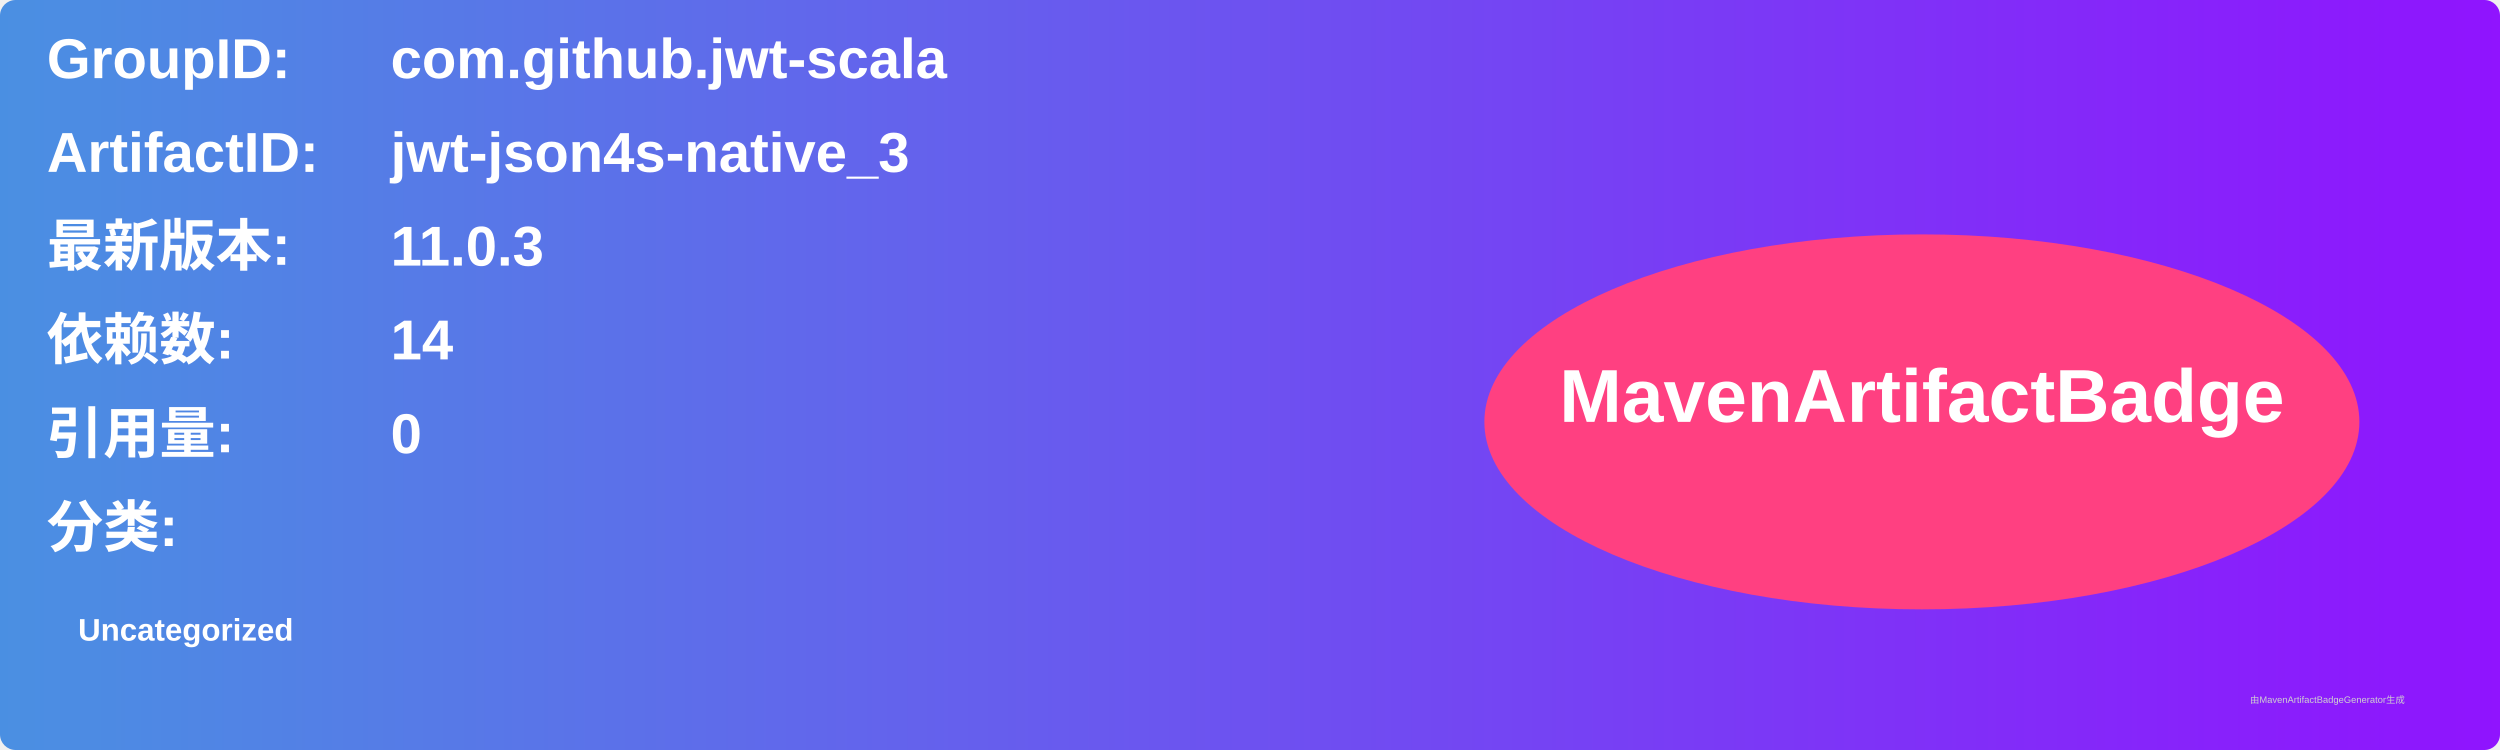
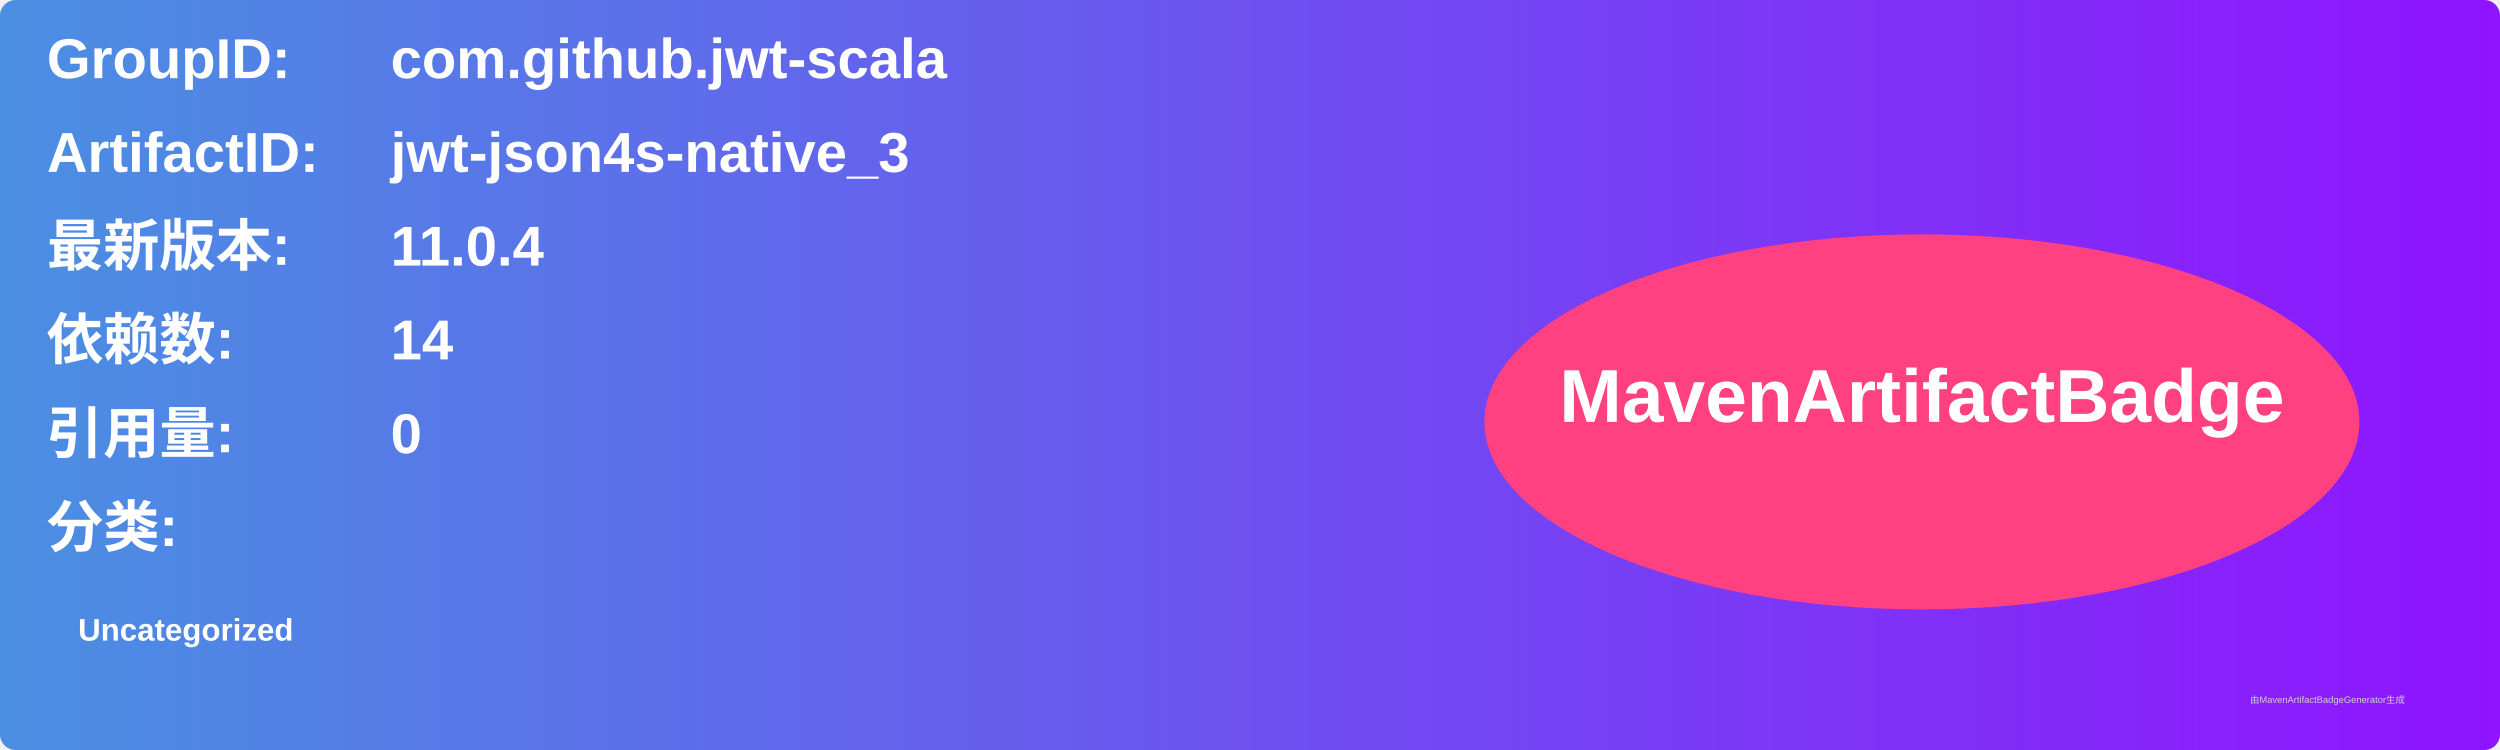
<svg xmlns="http://www.w3.org/2000/svg" width="800" height="240" viewBox="0 0 800 240">
  <linearGradient id="grad" x1="0%" y1="0%" x2="100%" y2="0%">
    <stop offset="0%" stop-color="#4a90e2" />
    <stop offset="100%" stop-color="#9013fe" />
  </linearGradient>
  <rect width="100%" height="100%" rx="5" ry="5" fill="url(#grad)" />
  <g transform="translate(15, 15)">
    <text x="0" y="10" font-family="Arial" font-size="18" fill="white" font-weight="bold" width="260">GroupID:</text>
    <text x="110" y="10" font-family="Arial" font-size="18" fill="white" font-weight="bold" width="460">com.github.jwt-scala</text>
    <text x="0" y="40" font-family="Arial" font-size="18" fill="white" font-weight="bold" width="260">ArtifactID:</text>
    <text x="110" y="40" font-family="Arial" font-size="18" fill="white" font-weight="bold" width="460">jwt-json4s-native_3</text>
    <text x="0" y="70" font-family="Arial" font-size="18" fill="white" font-weight="bold">最新版本:</text>
    <text x="110" y="70" font-family="Arial" font-size="18" fill="white" font-weight="bold">
-       <tspan font-weight="bold">11.0.3</tspan>
+       <tspan font-weight="bold">11.0.4</tspan>
    </text>
    <text x="0" y="100" font-family="Arial" font-size="18" fill="white" font-weight="bold">依赖数: </text>
    <text x="110" y="100" font-family="Arial" font-size="18" fill="white">
      <tspan font-weight="bold">14</tspan>
    </text>
    <text x="0" y="130" font-family="Arial" font-size="18" fill="white" font-weight="bold">引用量: </text>
    <text x="110" y="130" font-family="Arial" font-size="18" fill="white">
      <tspan font-weight="bold">0</tspan>
    </text>
    <text x="0" y="160" font-family="Arial" font-size="18" fill="white" font-weight="bold">分类:</text>
    <text x="10" y="190" font-family="Arial" font-size="10" fill="white">
      <tspan font-weight="bold">Uncategorized</tspan>
    </text>
    <ellipse cx="600" cy="120" rx="140" ry="60" fill="#ff4081" />
    <text x="600" y="120" text-anchor="middle" font-family="Arial" font-size="24" fill="white" font-weight="bold">MavenArtifactBadge</text>
  </g>
  <text x="720" y="225" font-family="Arial" font-size="3" fill="#d0d0d0">由MavenArtifactBadgeGenerator生成</text>
</svg>
